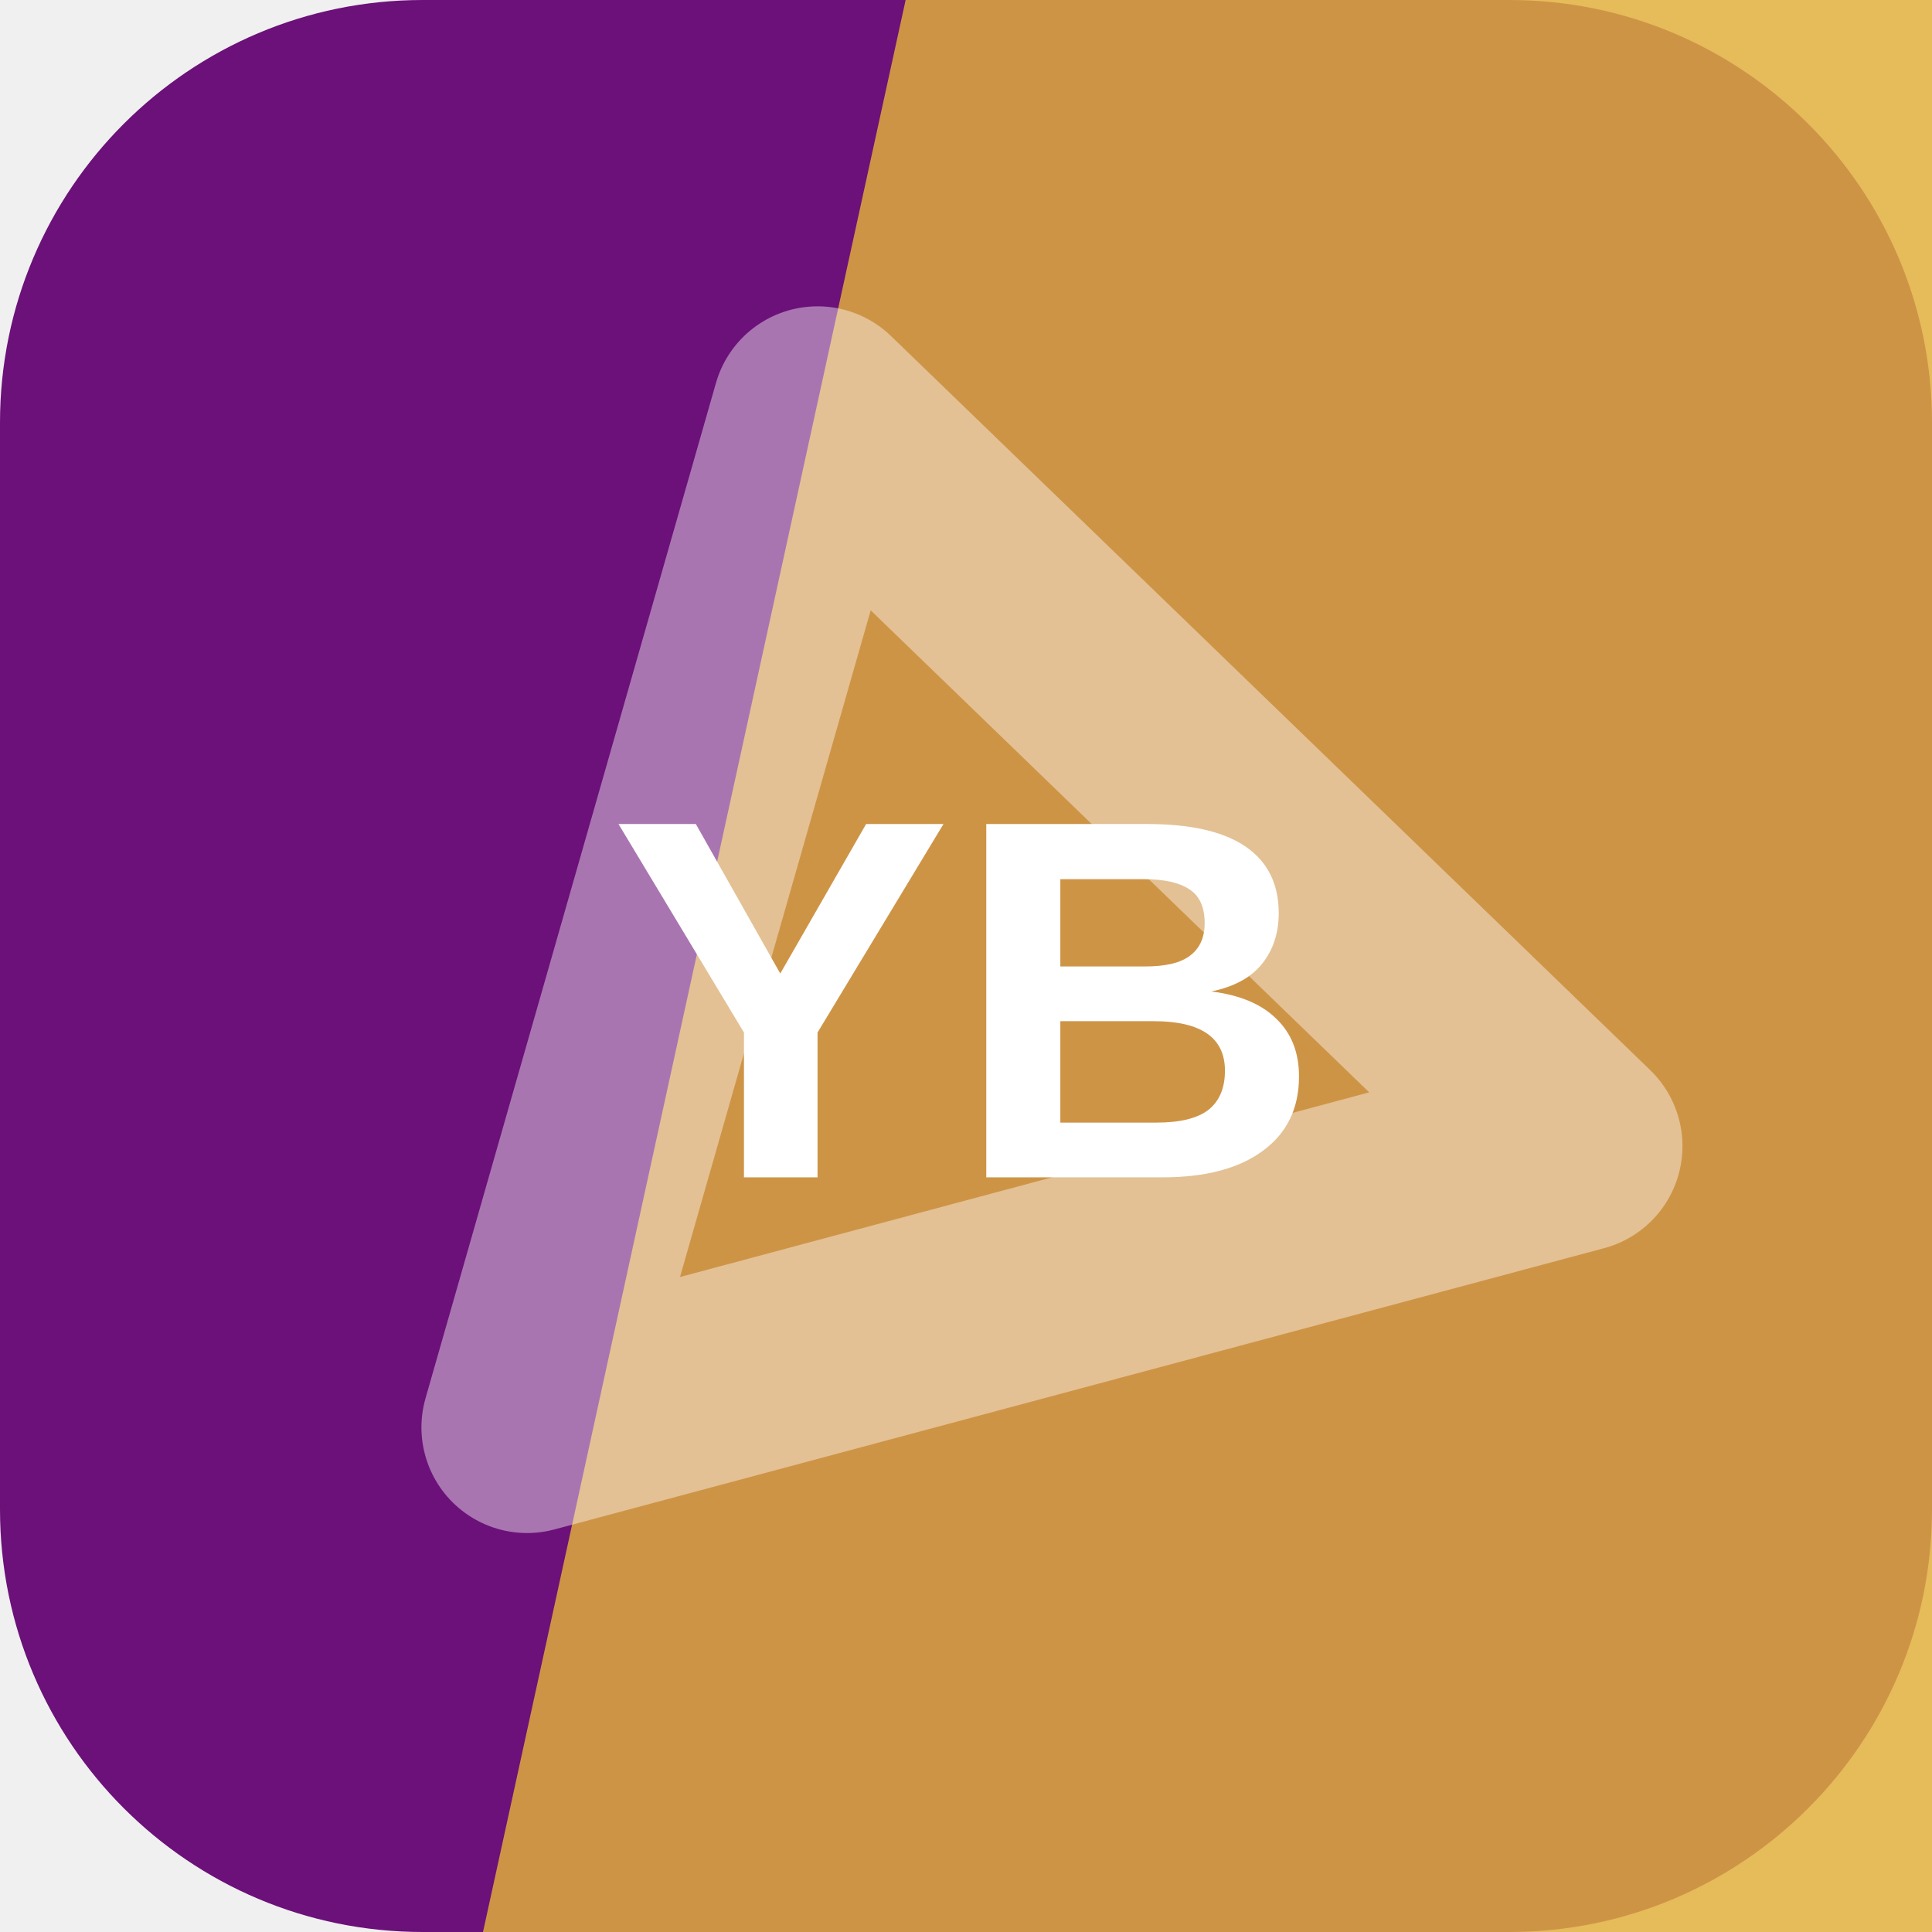
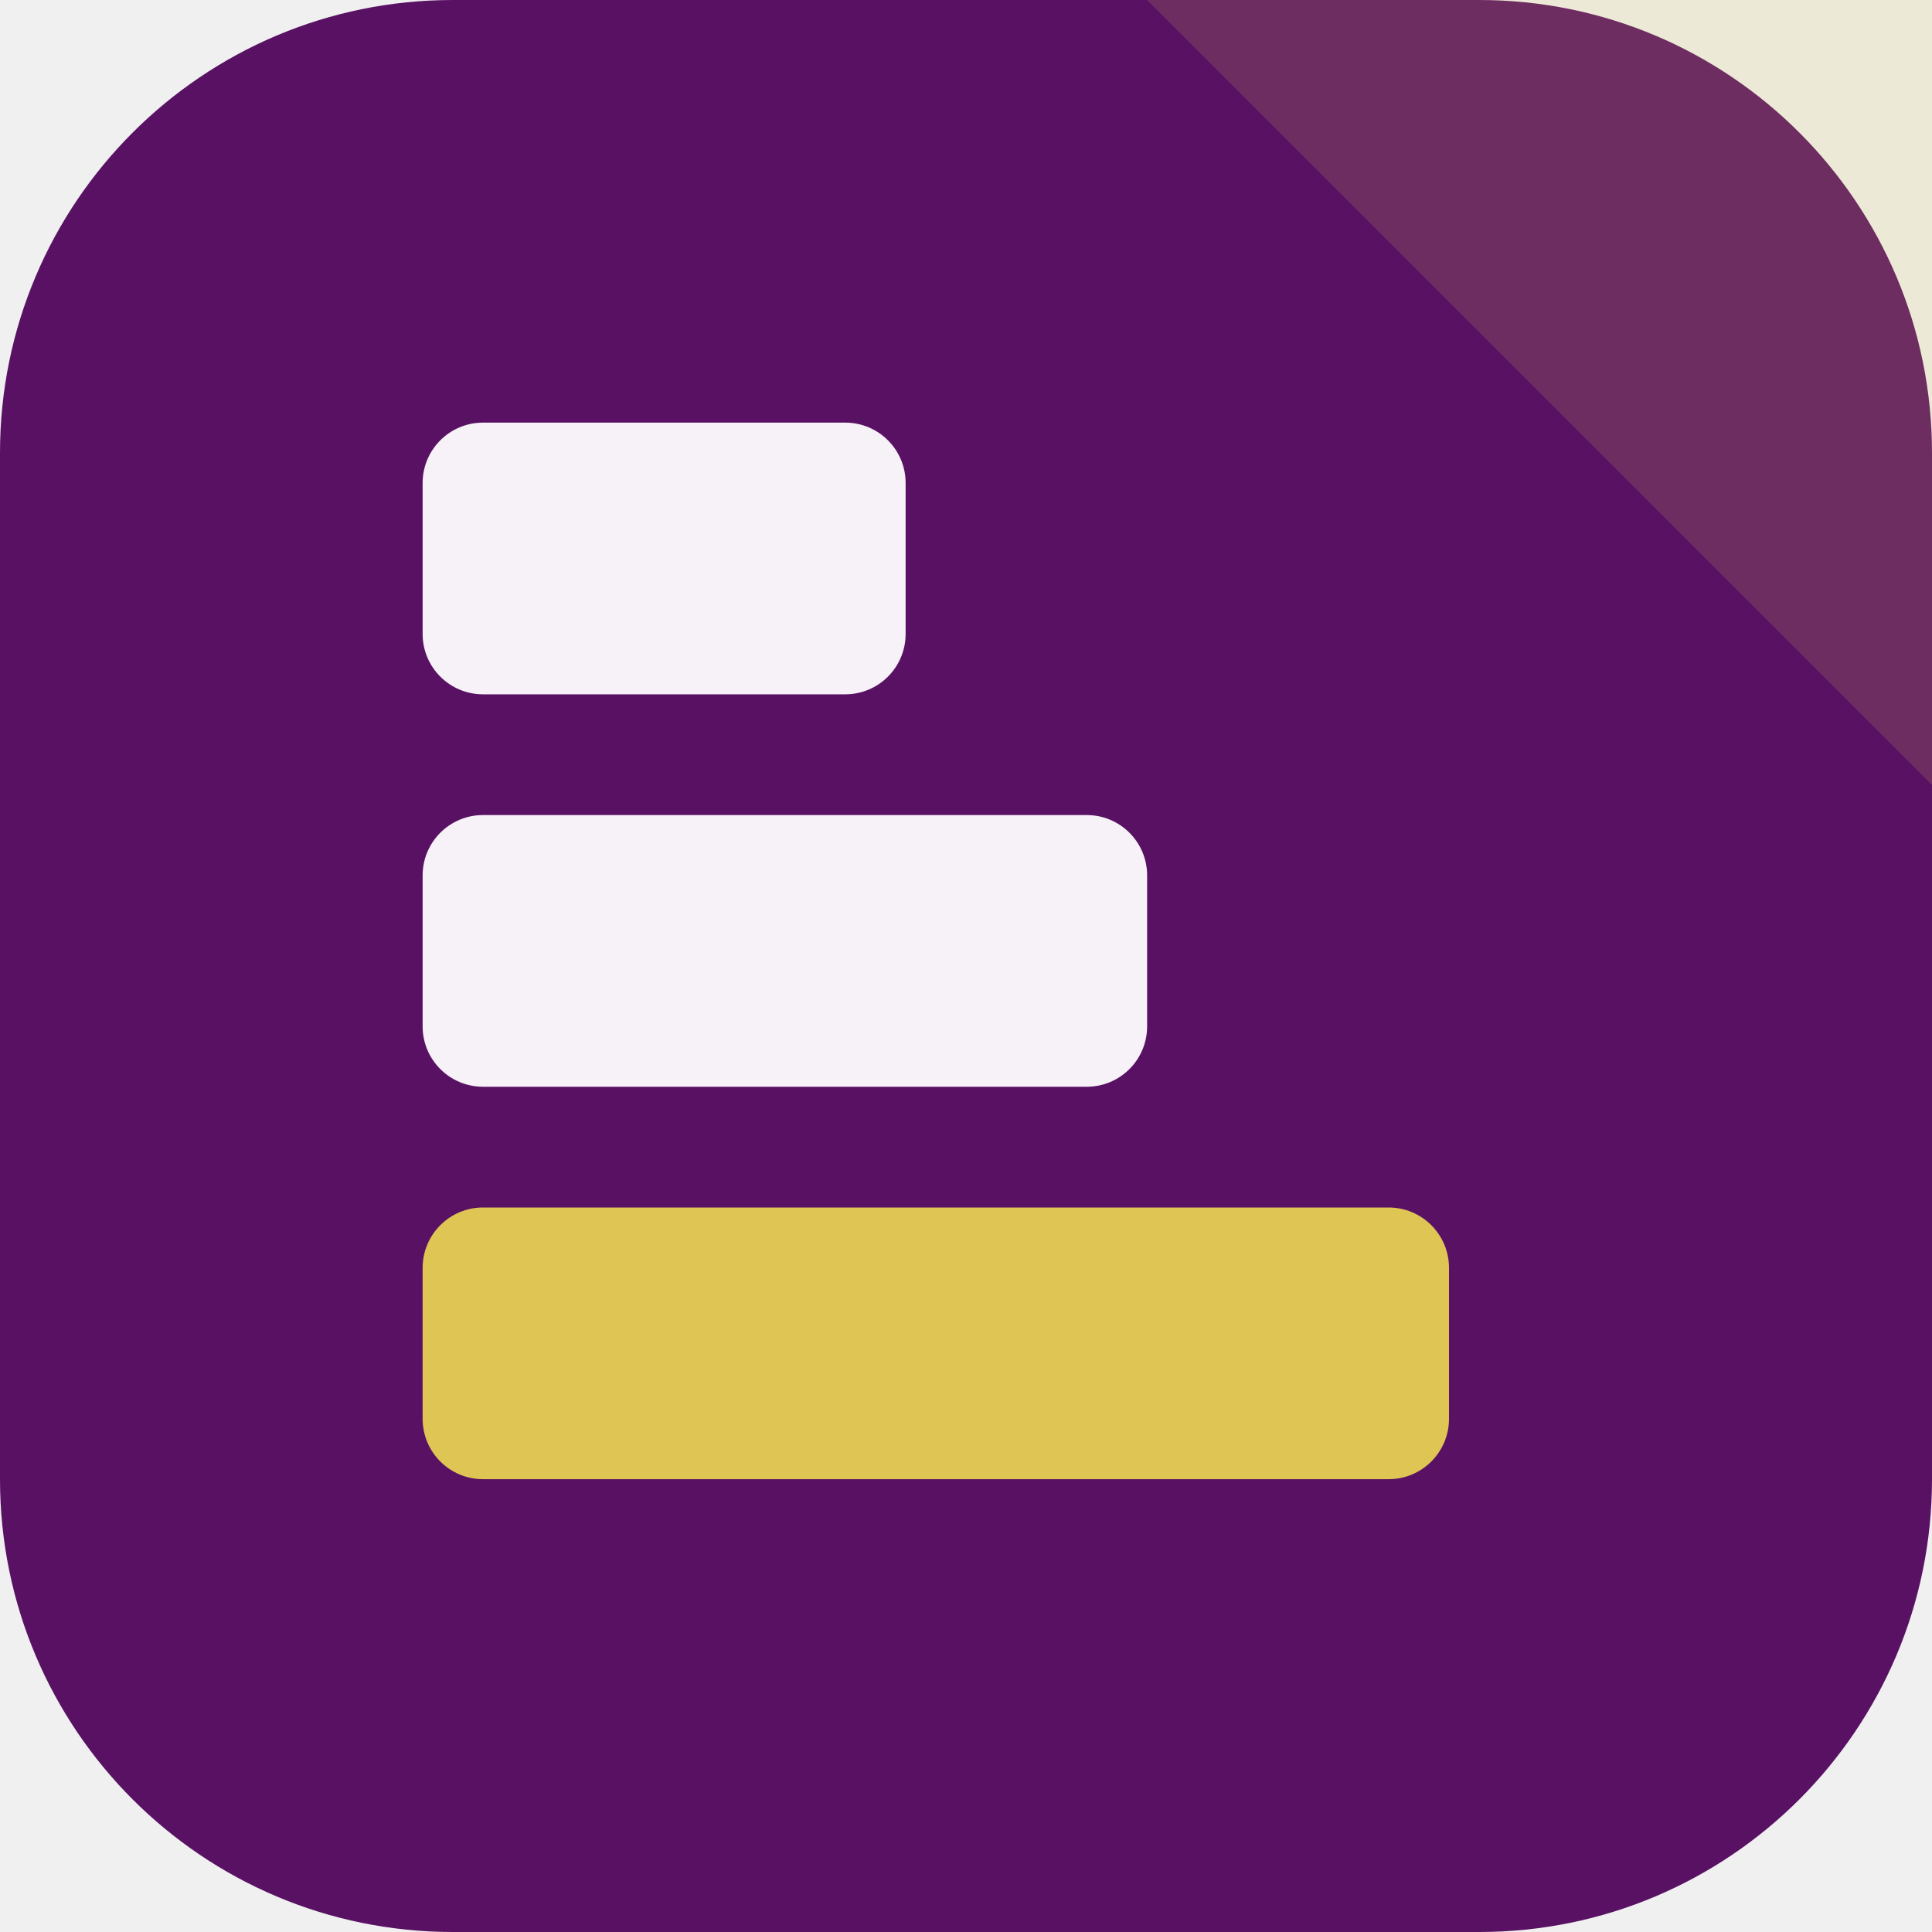
<svg xmlns="http://www.w3.org/2000/svg" width="64" height="64" viewBox="0 0 64 64" role="img">
-   <rect width="64" height="64" rx="14" fill="hsl(292 76% 27%)" />
-   <path d="M30 0h34v64H16Z" fill="hsl(42 76% 56%)" opacity="0.82" />
-   <g transform="rotate(345 32 32)" opacity="0.42">
-     <path d="M14 43 32 13l18 30Z" fill="none" stroke="#ffffff" stroke-width="7" stroke-linejoin="round" />
+   <rect width="64" height="64" rx="15" fill="hsl(292 71% 23%)" />
+   <path d="M64 0v26L38 0Z" fill="hsl(49 68% 60%)" opacity="0.16" />
+   <g transform="rotate(90 32 32)">
+     <rect x="14" y="34" width="9" height="16" rx="2" fill="hsl(292 24% 96%)" />
+     <rect x="27" y="26" width="9" height="24" rx="2" fill="hsl(292 24% 96%)" />
+     <rect x="40" y="16" width="9" height="34" rx="2" fill="hsl(49 68% 60%)" />
  </g>
-   <text x="32" y="39" text-anchor="middle" fill="#ffffff" font-family="Arial,Helvetica,sans-serif" font-size="17" font-weight="700" letter-spacing="0">YB</text>
</svg>
